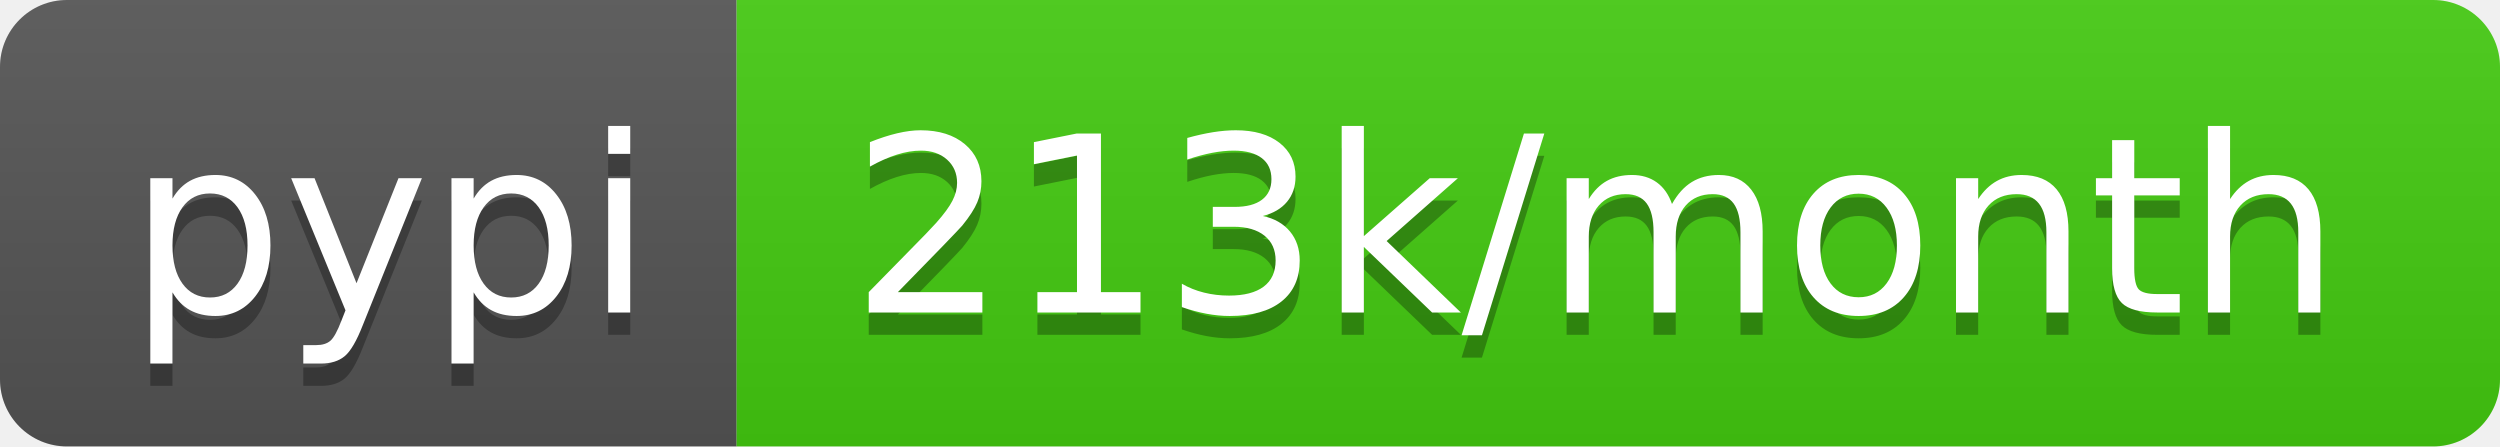
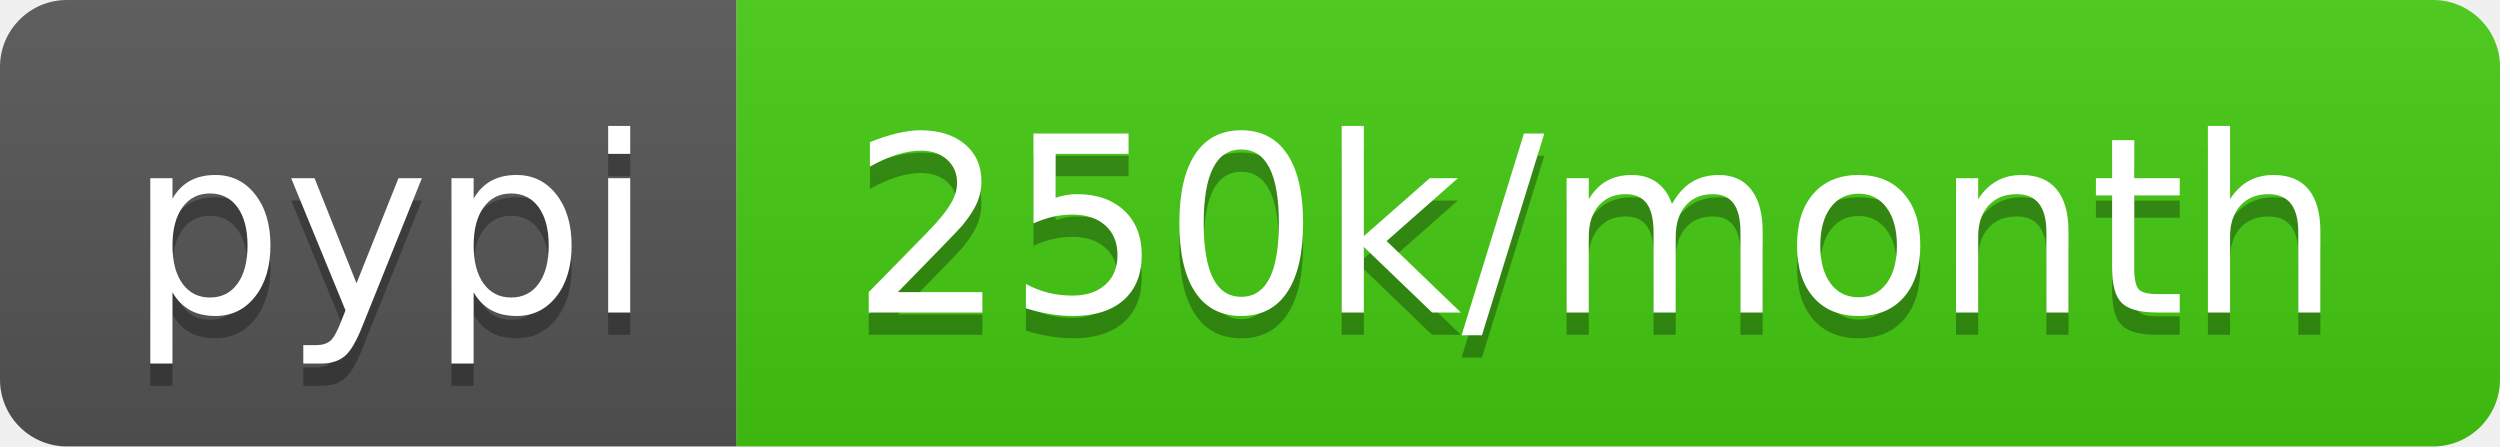
- <svg xmlns="http://www.w3.org/2000/svg" width="112" height="20" role="img" aria-label="pypi: 213k/month">
+ <svg xmlns="http://www.w3.org/2000/svg" width="112" height="20" role="img" aria-label="pypi: 250k/month">
  <linearGradient id="s" x2="0" y2="100%">
    <stop offset="0" stop-color="#bbb" stop-opacity=".1" />
    <stop offset="1" stop-opacity=".1" />
  </linearGradient>
  <clipPath id="r">
    <rect width="112" height="20" rx="3" fill="#fff" />
  </clipPath>
  <g clip-path="url(#r)">
    <rect width="33" height="20" fill="#555" />
    <rect x="33" width="79" height="20" fill="#4c1" />
    <rect width="112" height="20" fill="url(#s)" />
  </g>
  <g fill="#fff" text-anchor="middle" font-family="Verdana,Geneva,DejaVu Sans,sans-serif" text-rendering="geometricPrecision" font-size="110">
    <text aria-hidden="true" x="175" y="150" fill="#010101" fill-opacity=".3" transform="scale(.1)" textLength="230">pypi</text>
    <text x="175" y="140" transform="scale(.1)" fill="#fff" textLength="230">pypi</text>
-     <text aria-hidden="true" x="715" y="150" fill="#010101" fill-opacity=".3" transform="scale(.1)" textLength="690">213k/month</text>
-     <text x="715" y="140" transform="scale(.1)" fill="#fff" textLength="690">213k/month</text>
+     <text aria-hidden="true" x="715" y="150" fill="#010101" fill-opacity=".3" transform="scale(.1)" textLength="690">250k/month</text>
+     <text x="715" y="140" transform="scale(.1)" fill="#fff" textLength="690">250k/month</text>
  </g>
</svg>
